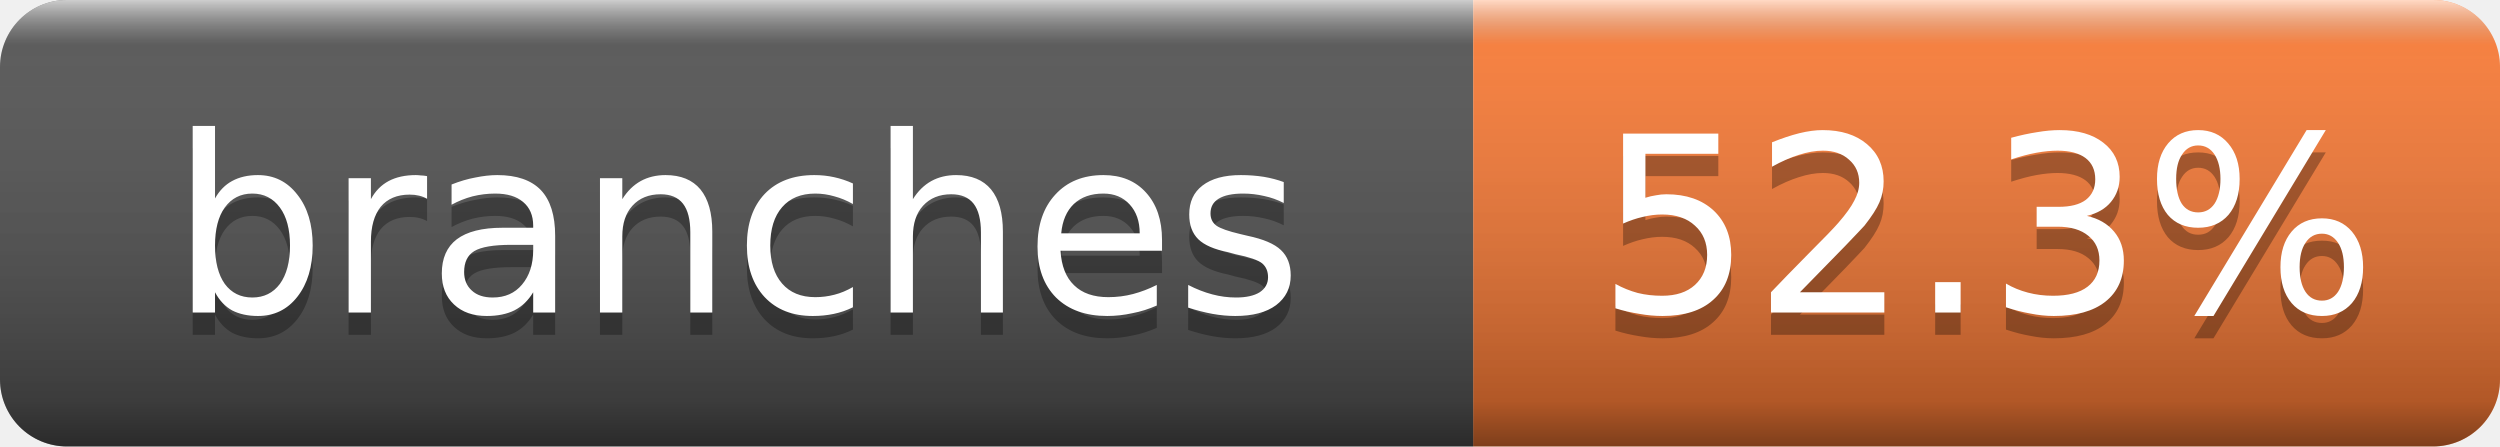
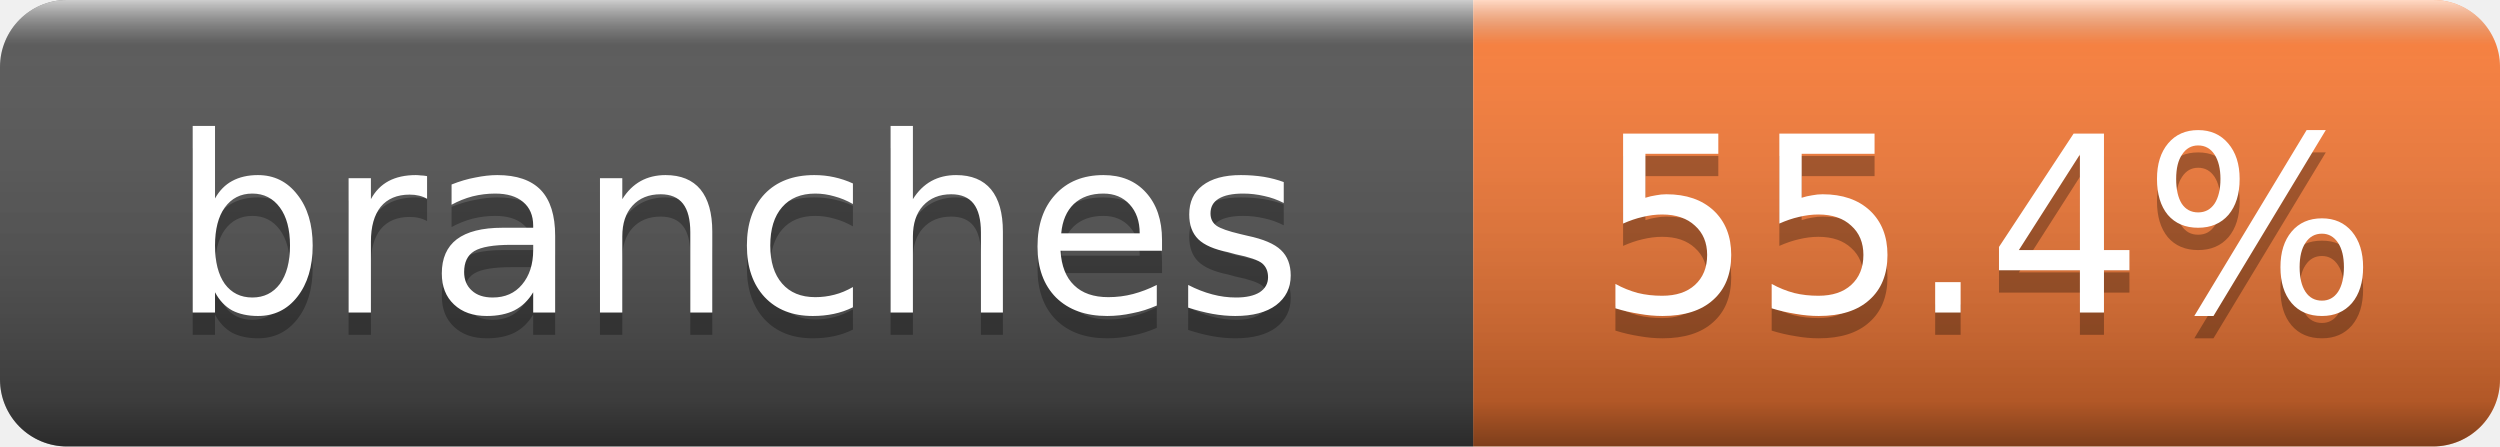
- <svg xmlns="http://www.w3.org/2000/svg" width="112" height="20" role="img" aria-label="branches: 52.3%">
+ <svg xmlns="http://www.w3.org/2000/svg" width="112" height="20" role="img" aria-label="branches: 55.4%">
  <linearGradient id="g" x2="0" y2="100%">
    <stop offset="0" stop-color="#fff" stop-opacity=".7" />
    <stop offset=".1" stop-color="#aaa" stop-opacity=".1" />
    <stop offset=".9" stop-opacity=".3" />
    <stop offset="1" stop-opacity=".5" />
  </linearGradient>
  <clipPath id="r">
    <rect width="112" height="20" rx="3" fill="#fff" />
  </clipPath>
  <g clip-path="url(#r)">
    <rect width="66" height="20" fill="#555" />
    <rect x="66" width="46" height="20" fill="#fe7d37" />
    <rect width="112" height="20" fill="url(#g)" />
  </g>
  <g fill="#fff" text-anchor="middle" font-family="DejaVu Sans,Verdana,Geneva,sans-serif" font-size="11">
    <text x="33.0" y="15" fill="#010101" fill-opacity=".3">branches</text>
    <text x="33.0" y="14">branches</text>
-     <text x="89.0" y="15" fill="#010101" fill-opacity=".3">52.3%</text>
-     <text x="89.0" y="14">52.3%</text>
+     <text x="89.0" y="15" fill="#010101" fill-opacity=".3">55.4%</text>
+     <text x="89.0" y="14">55.4%</text>
  </g>
</svg>
